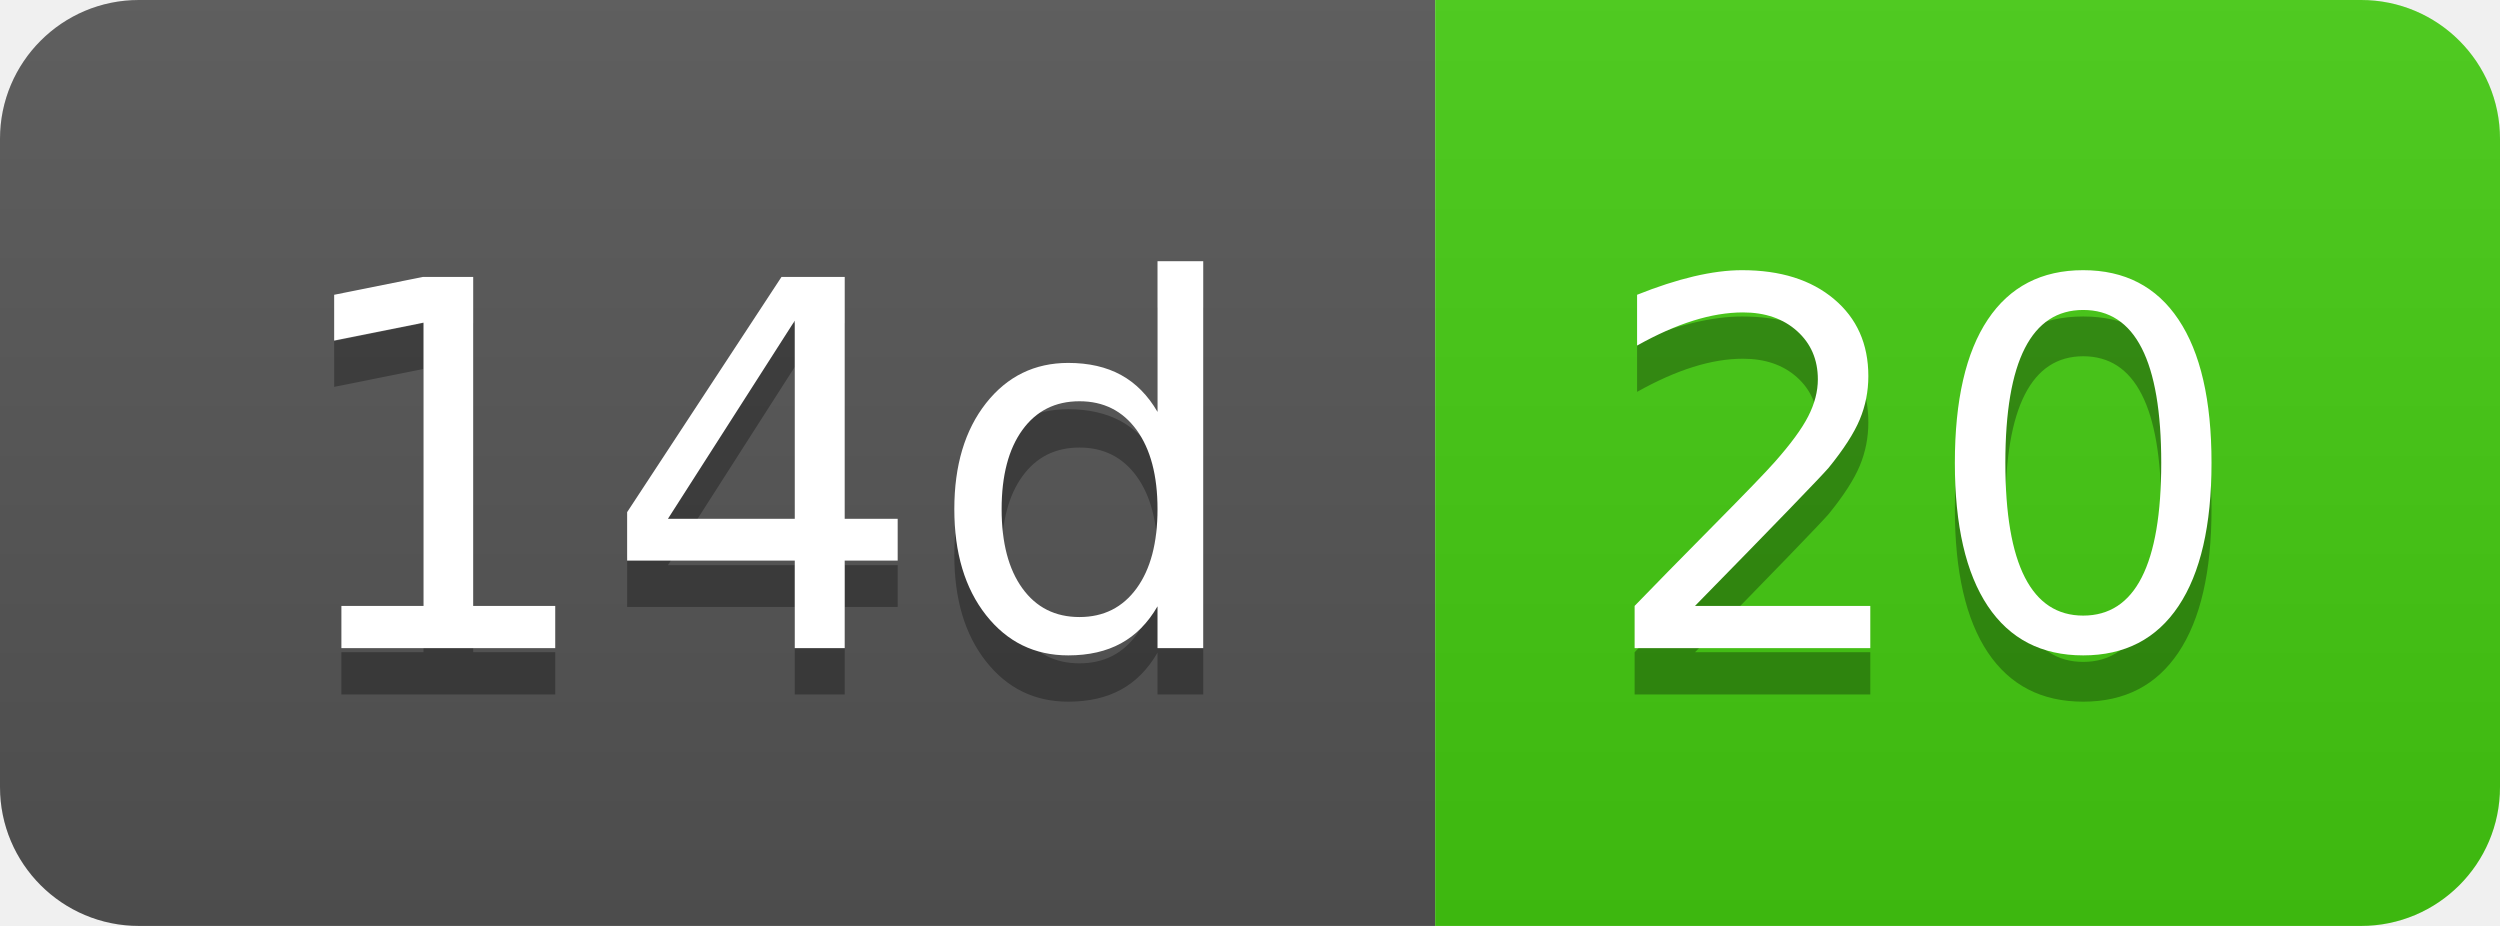
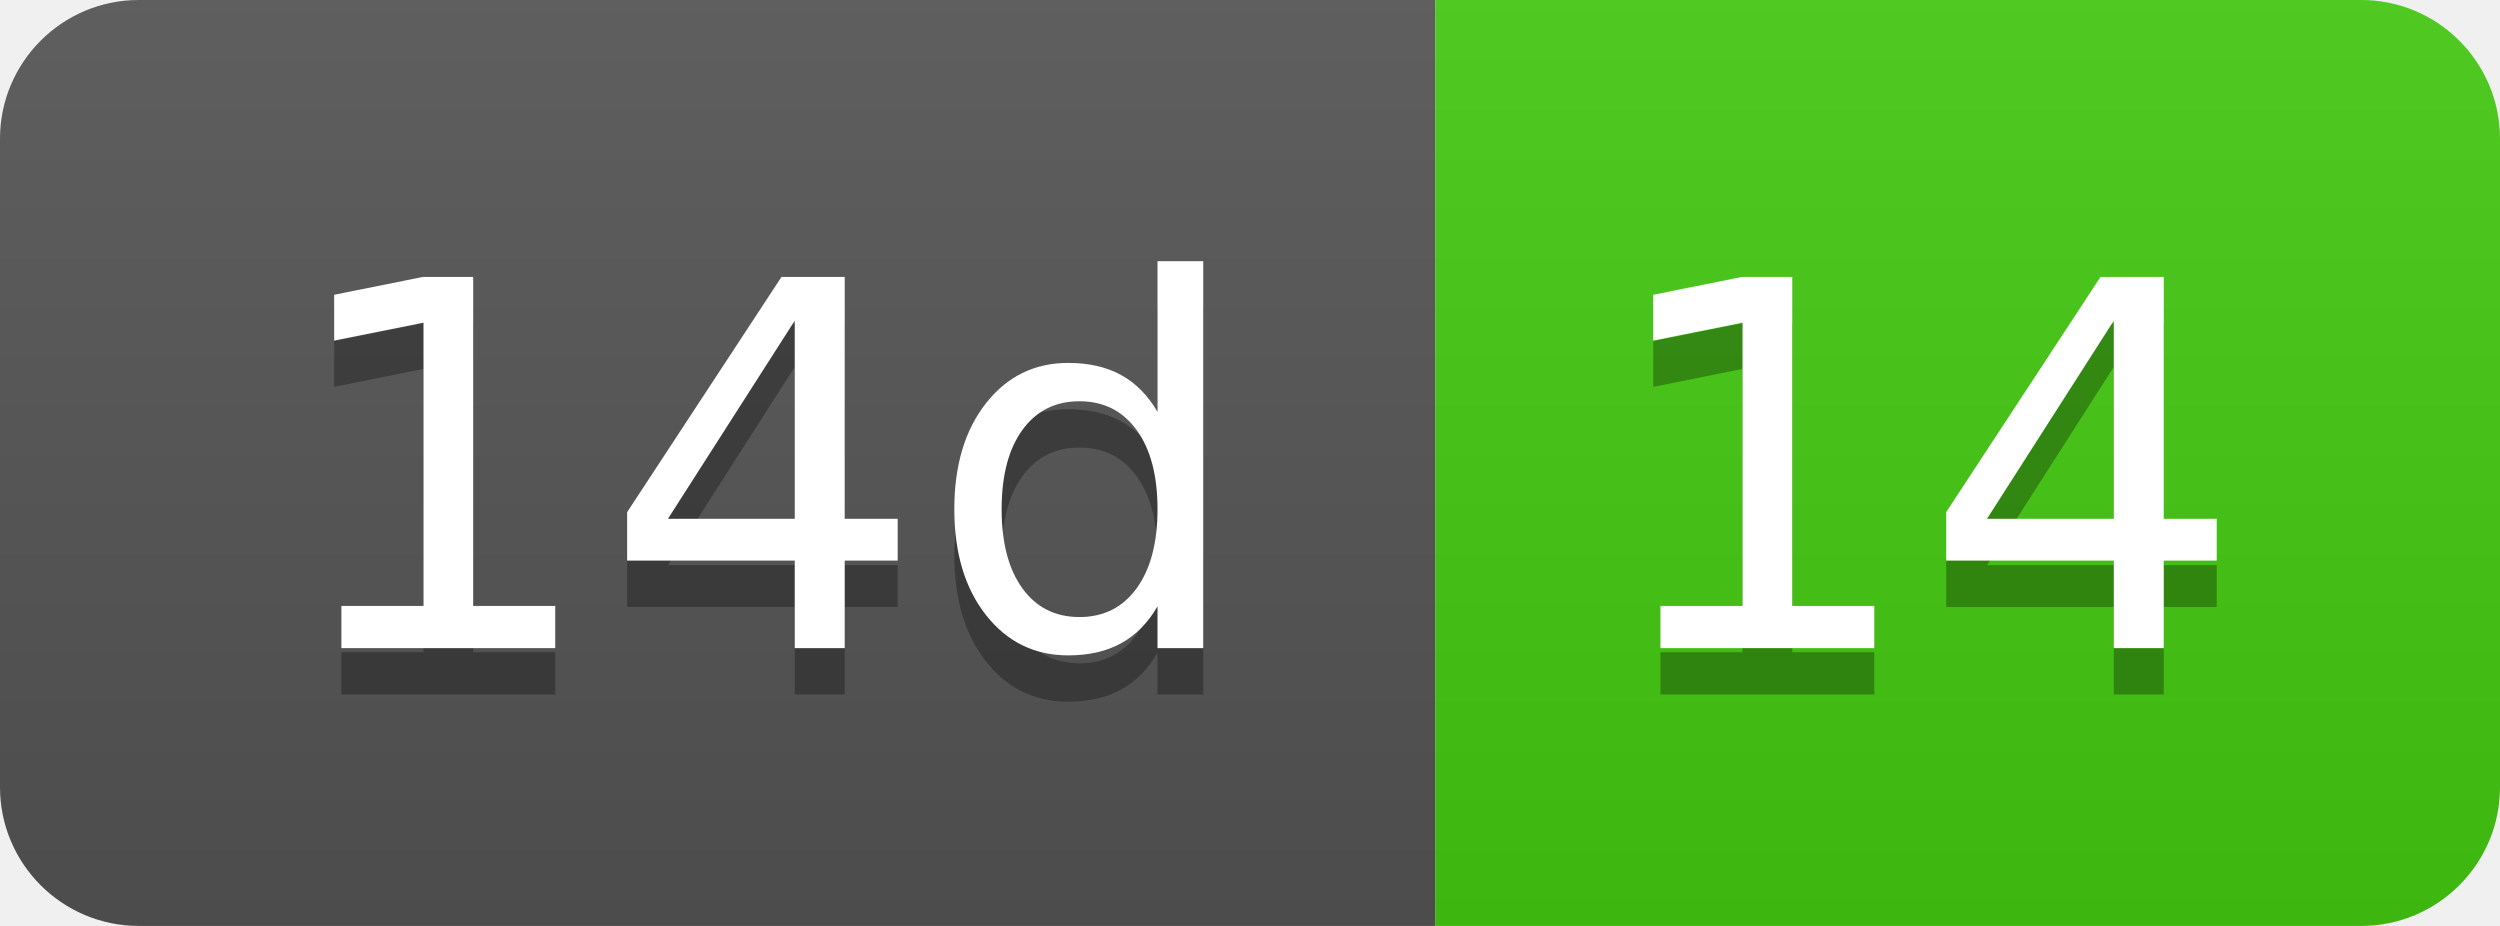
- <svg xmlns="http://www.w3.org/2000/svg" width="54" height="20" role="img" aria-label="14d: 20">
+ <svg xmlns="http://www.w3.org/2000/svg" width="54" height="20" role="img" aria-label="14d: 14">
  <linearGradient id="s" x2="0" y2="100%">
    <stop offset="0" stop-color="#bbb" stop-opacity=".1" />
    <stop offset="1" stop-opacity=".1" />
  </linearGradient>
  <clipPath id="r">
    <rect width="54" height="20" rx="3" fill="#fff" />
  </clipPath>
  <g clip-path="url(#r)">
    <rect width="31" height="20" fill="#555" />
    <rect x="31" width="23" height="20" fill="#4c1" />
    <rect width="54" height="20" fill="url(#s)" />
  </g>
  <g fill="#fff" text-anchor="middle" font-family="Verdana,Geneva,DejaVu Sans,sans-serif" text-rendering="geometricPrecision" font-size="110">
    <text aria-hidden="true" x="165" y="150" fill="#010101" fill-opacity=".3" transform="scale(.1)" textLength="210">14d</text>
    <text x="165" y="140" transform="scale(.1)" fill="#fff" textLength="210">14d</text>
-     <text aria-hidden="true" x="415" y="150" fill="#010101" fill-opacity=".3" transform="scale(.1)" textLength="130">20</text>
-     <text x="415" y="140" transform="scale(.1)" fill="#fff" textLength="130">20</text>
+     <text aria-hidden="true" x="415" y="150" fill="#010101" fill-opacity=".3" transform="scale(.1)" textLength="130">14</text>
+     <text x="415" y="140" transform="scale(.1)" fill="#fff" textLength="130">14</text>
  </g>
</svg>
